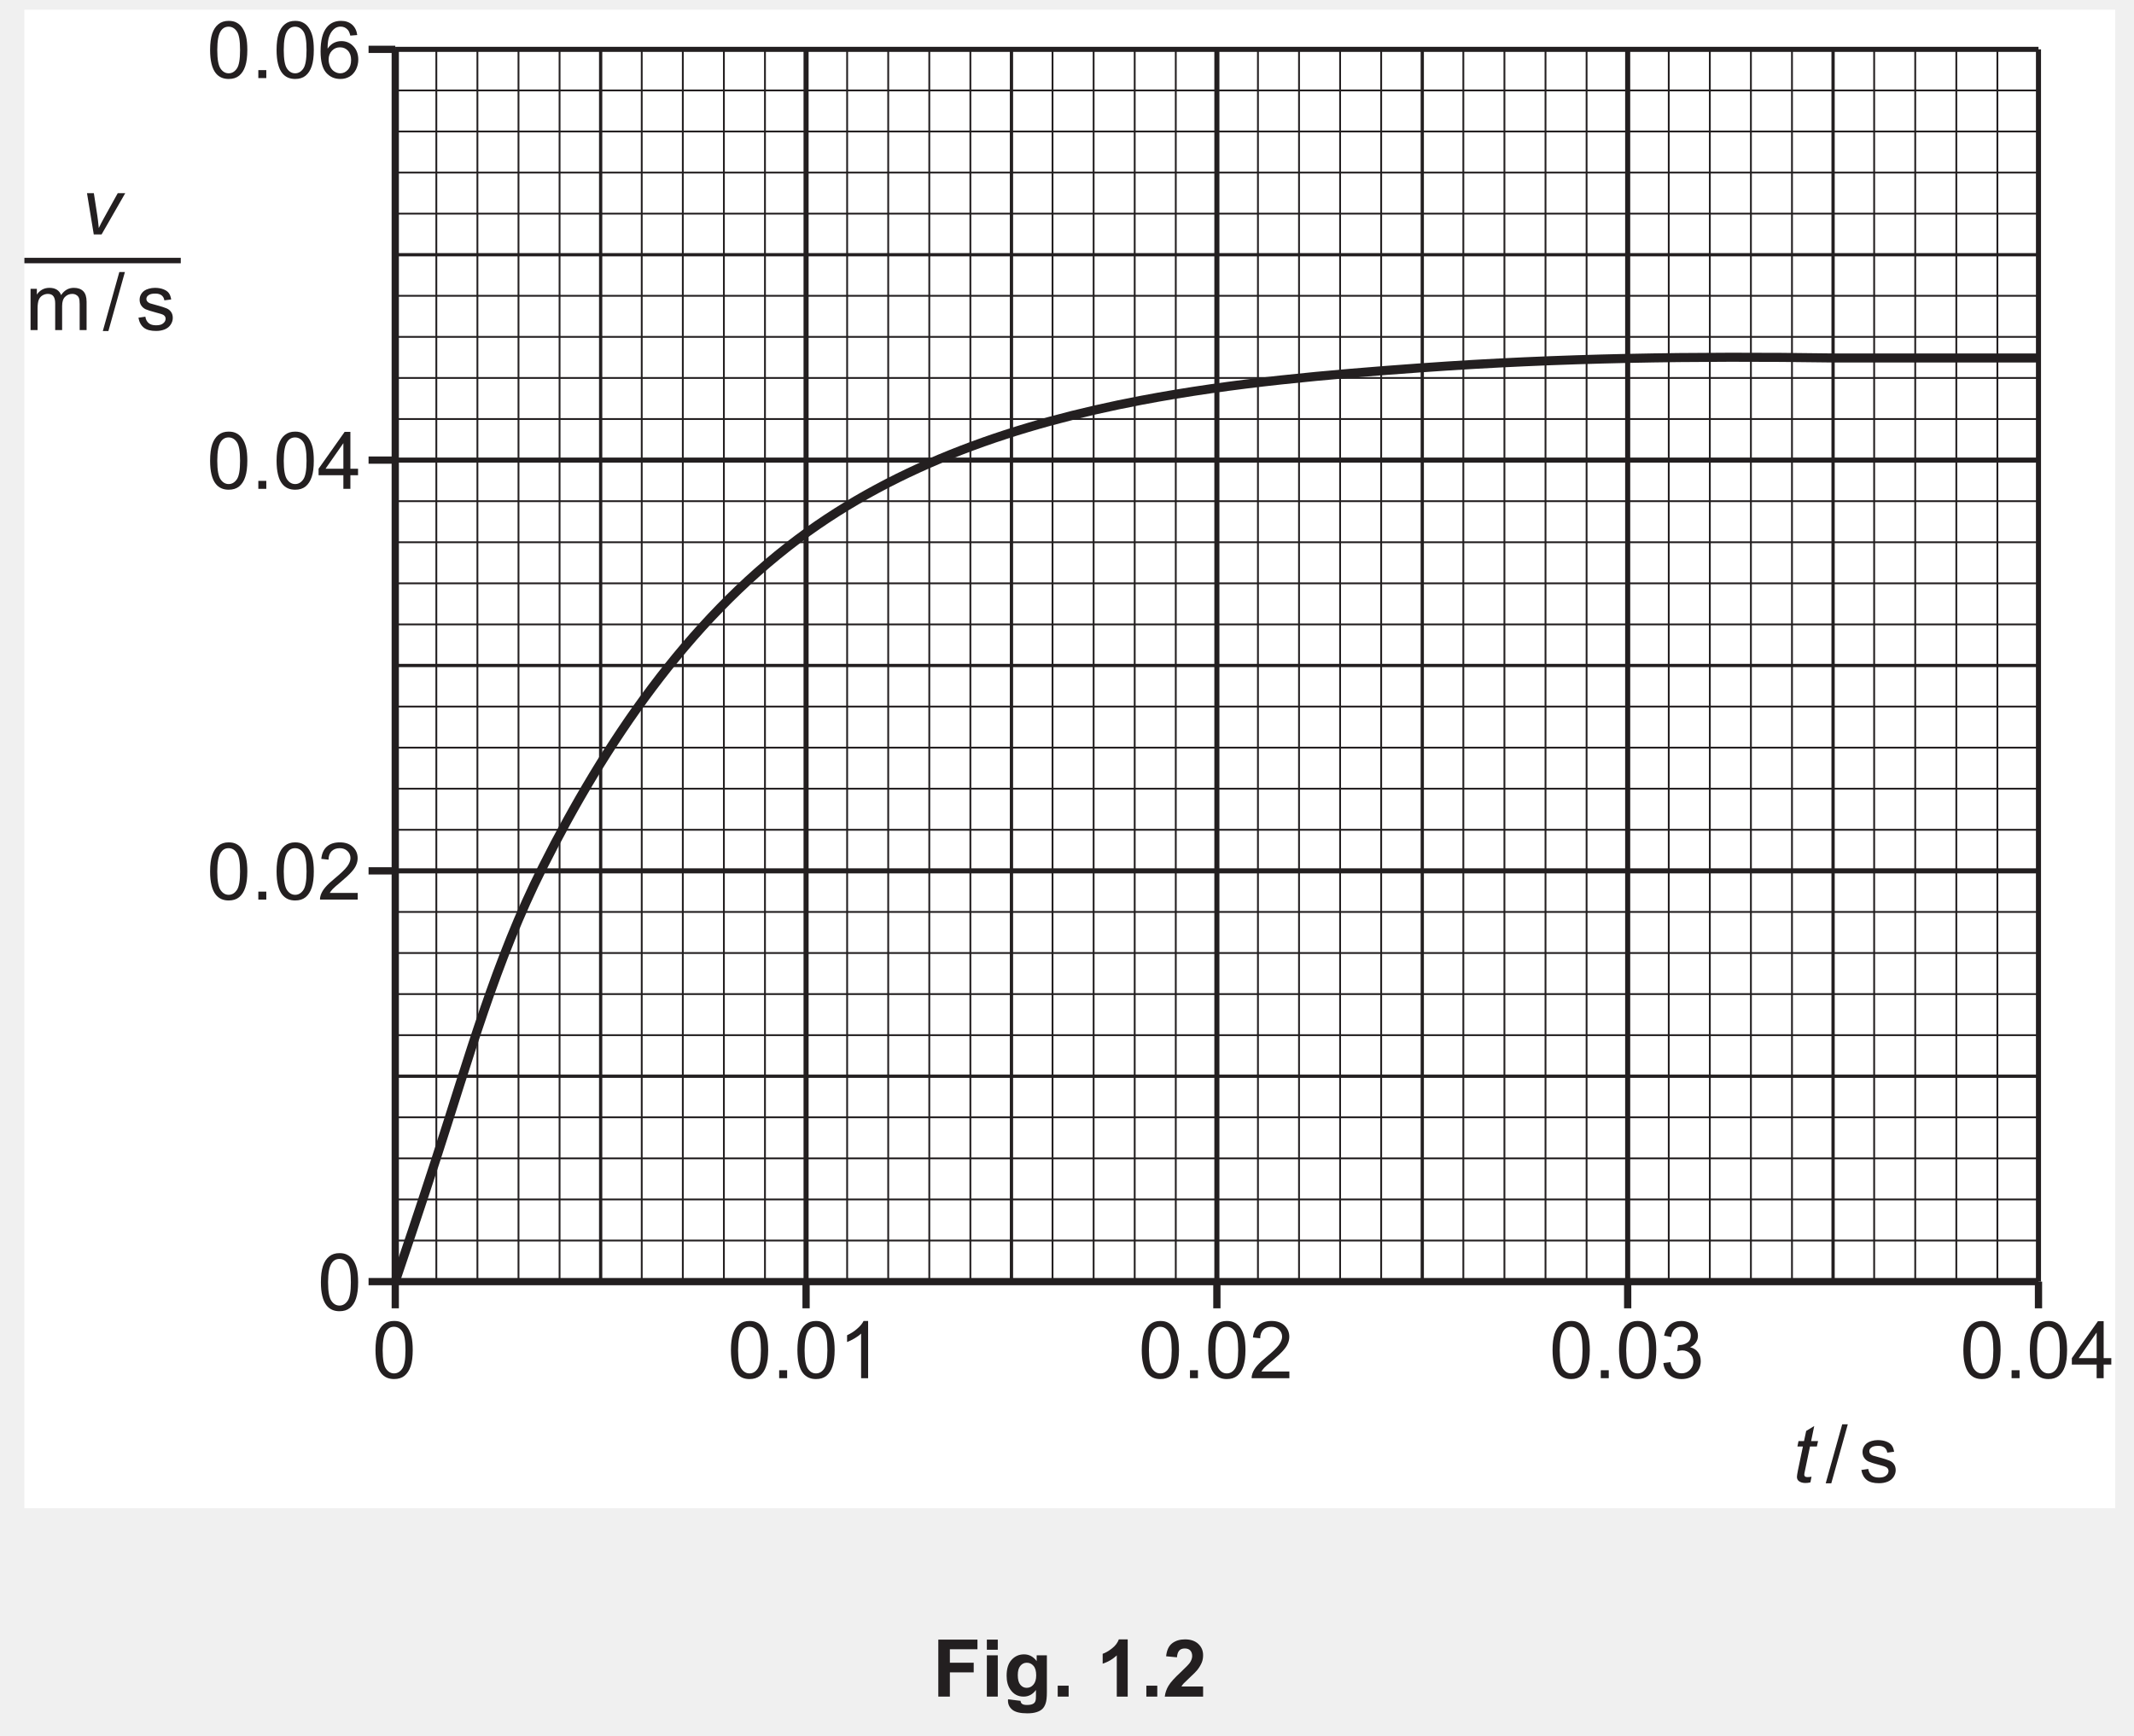
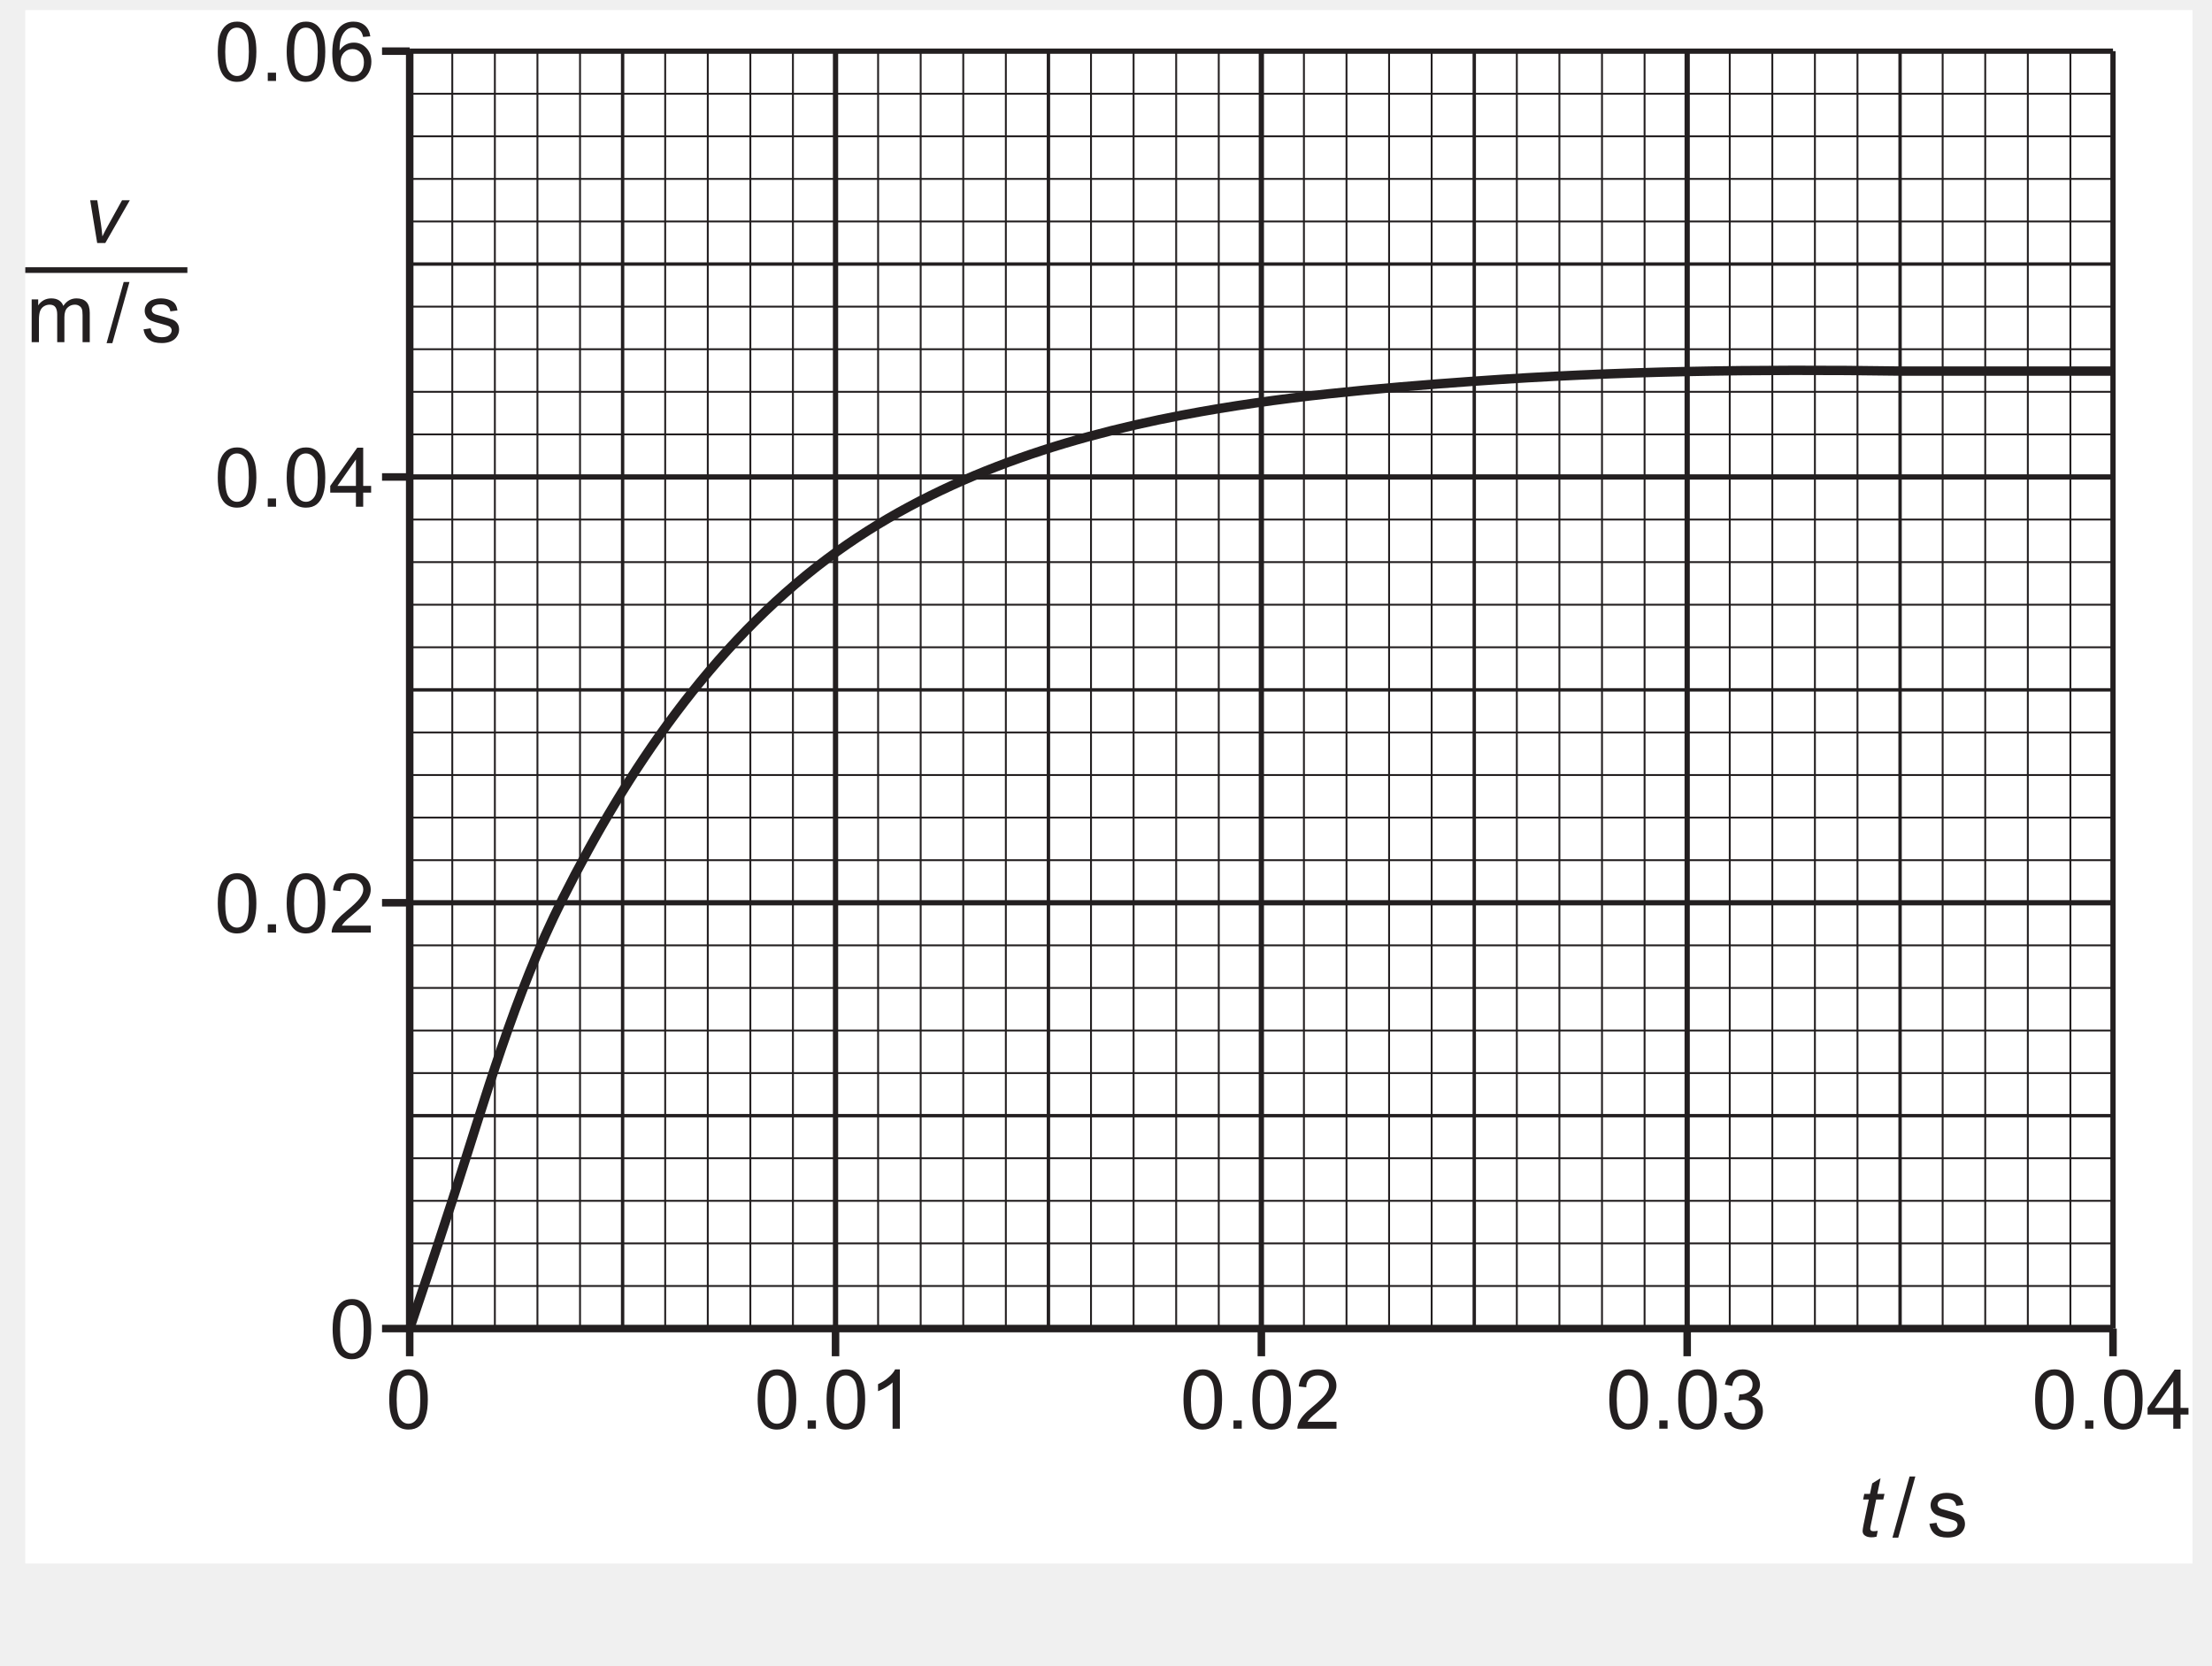
- <svg xmlns="http://www.w3.org/2000/svg" xmlns:xlink="http://www.w3.org/1999/xlink" data-id="0625_2024MJ_41_q01c_fig1-2" data-width-mm="103.89" data-height-mm="84.49" data-measure="false" data-source="0625/41 MJ 2024 p3" version="1.1" width="294.5" height="239.5" viewBox="0 0 294.5 239.5">
+ <svg xmlns="http://www.w3.org/2000/svg" xmlns:xlink="http://www.w3.org/1999/xlink" data-id="0625_2024MJ_41_q01c_fig1-2" data-width-mm="103.89" data-height-mm="78.23" data-measure="false" data-source="0625/41 MJ 2024 p3" version="1.1" width="294.5" height="221.751" viewBox="0 0 294.5 221.751">
  <defs>
    <clipPath id="clip_1">
-       <path transform="matrix(1,0,0,-1,-150,755.39)" d="M150 515.89H444.5V755.39H150Z" />
+       <path transform="matrix(1,0,0,-1,-150,755.39)" d="M150 533.638H444.5V755.39H150Z" />
    </clipPath>
    <clipPath id="clip_2">
      <path transform="matrix(1,0,0,-1,-150,755.39)" d="M0 0H595.276V841.89H0Z" />
    </clipPath>
    <clipPath id="clip_3">
      <path transform="matrix(1,0,0,-1,-150,755.39)" d="M0 0H595.276V841.89H0Z" />
    </clipPath>
    <path id="font_4_19" d="M.041 .353C.041 .437 .050 .505 .067 .557 .085 .609 .110 .648 .145 .676 .179 .704 .222 .718 .274 .718 .313 .718 .347 .711 .375 .695 .404 .680 .428 .657 .447 .628 .466 .599 .481 .564 .492 .522 .502 .480 .508 .424 .508 .353 .508 .269 .499 .201 .482 .150 .465 .098 .439 .058 .405 .030 .370 .002 .327-.011 .274-.011 .205-.011 .151 .013 .112 .062 .065 .121 .041 .218 .041 .353M.131 .353C.131 .235 .145 .157 .173 .118 .200 .079 .234 .060 .274 .060 .315 .060 .349 .080 .376 .119 .404 .158 .417 .236 .417 .353 .417 .470 .404 .548 .376 .587 .349 .626 .314 .645 .273 .645 .233 .645 .201 .628 .177 .594 .146 .550 .131 .470 .131 .353Z" />
    <path id="font_4_17" d="M.090 0V.100H.190V0H.090Z" />
    <path id="font_4_20" d="M.372 0H.284V.560C.263 .539 .235 .519 .201 .499 .167 .479 .136 .464 .108 .454V.539C.158 .562 .201 .590 .237 .623 .274 .655 .300 .687 .315 .718H.372V0Z" />
    <path id="font_4_21" d="M.503 .084V0H.030C.029 .021 .033 .041 .040 .061 .052 .093 .071 .125 .098 .156 .124 .187 .163 .223 .213 .264 .291 .328 .343 .379 .371 .416 .398 .453 .412 .488 .412 .521 .412 .556 .399 .585 .374 .609 .349 .633 .317 .645 .277 .645 .235 .645 .201 .632 .175 .607 .150 .582 .137 .546 .137 .501L.046 .511C.053 .579 .076 .630 .116 .665 .157 .701 .211 .718 .279 .718 .347 .718 .402 .699 .442 .661 .482 .623 .502 .576 .502 .520 .502 .491 .496 .463 .484 .435 .473 .407 .453 .378 .426 .348 .399 .317 .354 .275 .291 .222 .238 .178 .204 .148 .189 .132 .174 .116 .162 .100 .152 .084H.503Z" />
    <path id="font_4_22" d="M.041 .190 .129 .202C.139 .152 .157 .116 .181 .094 .205 .072 .235 .061 .270 .061 .311 .061 .346 .075 .374 .104 .403 .133 .417 .168 .417 .210 .417 .250 .404 .284 .377 .310 .351 .336 .318 .349 .277 .349 .260 .349 .240 .346 .215 .339L.225 .416C.230 .416 .235 .416 .239 .416 .276 .416 .310 .425 .340 .445 .370 .464 .385 .494 .385 .535 .385 .567 .374 .593 .352 .614 .330 .635 .302 .646 .268 .646 .233 .646 .205 .635 .182 .614 .159 .592 .145 .560 .138 .517L.050 .533C.061 .592 .085 .637 .124 .670 .162 .702 .209 .718 .266 .718 .305 .718 .341 .710 .374 .693 .406 .676 .432 .654 .449 .625 .466 .596 .475 .565 .475 .533 .475 .502 .467 .474 .450 .449 .434 .423 .409 .403 .376 .388 .419 .378 .452 .358 .475 .327 .499 .297 .510 .258 .510 .212 .510 .149 .487 .096 .442 .053 .396 .010 .339-.011 .269-.011 .206-.011 .154 .007 .113 .044 .071 .082 .047 .130 .041 .190Z" />
    <clipPath id="clip_5">
      <path transform="matrix(1,0,0,-1,-149.999,755.39)" d="M153.365 547.223H441.909V754.052H153.365Z" />
    </clipPath>
    <path id="font_4_23" d="M.323 0V.171H.012V.252L.339 .715H.411V.252H.507V.171H.411V0H.323M.323 .252V.573L.099 .252H.323Z" />
    <path id="font_6_87" d="M.239 .071 .225-.000C.203-.006 .183-.008 .163-.008 .128-.008 .100-.000 .079 .017 .063 .030 .056 .047 .056 .070 .056 .081 .060 .107 .068 .148L.131 .450H.062L.076 .518H.145L.172 .645 .273 .707 .234 .518H.321L.306 .450H.220L.160 .163C.152 .127 .148 .105 .148 .098 .148 .088 .151 .080 .157 .074 .163 .069 .173 .066 .187 .066 .207 .066 .224 .068 .239 .071Z" />
    <path id="font_4_3" d="" />
    <path id="font_4_18" d="M0-.012 .207 .728H.277L.070-.012H0Z" />
    <path id="font_4_86" d="M.030 .155 .117 .168C.122 .133 .136 .107 .158 .088 .180 .069 .211 .060 .251 .060 .292 .060 .322 .068 .341 .085 .361 .101 .371 .120 .371 .143 .371 .162 .362 .178 .345 .189 .333 .197 .303 .207 .255 .219 .190 .236 .146 .250 .121 .261 .096 .273 .077 .290 .064 .311 .051 .332 .045 .355 .045 .380 .045 .403 .050 .425 .061 .445 .071 .464 .086 .481 .104 .494 .118 .504 .136 .512 .160 .519 .184 .526 .209 .530 .236 .530 .277 .530 .312 .524 .343 .512 .374 .500 .396 .485 .411 .465 .426 .445 .436 .418 .441 .384L.355 .373C.352 .399 .340 .420 .322 .435 .303 .450 .276 .458 .242 .458 .202 .458 .173 .451 .156 .437 .138 .424 .130 .409 .130 .391 .130 .379 .133 .369 .141 .360 .148 .350 .159 .343 .174 .336 .183 .333 .209 .326 .252 .314 .314 .297 .357 .284 .382 .273 .407 .263 .426 .247 .440 .227 .454 .207 .461 .182 .461 .152 .461 .123 .452 .095 .435 .069 .418 .043 .394 .023 .361 .009 .329-.004 .293-.011 .252-.011 .185-.011 .133 .002 .098 .030 .063 .058 .040 .100 .030 .155Z" />
    <clipPath id="clip_7">
      <path transform="matrix(1,0,0,-1,-149.999,755.39)" d="M153.365 547.223H441.909V754.052H153.365Z" />
    </clipPath>
    <path id="font_6_89" d="M.164 0 .079 .518H.165L.209 .233C.214 .202 .220 .151 .227 .080 .244 .117 .266 .159 .292 .206L.465 .518H.559L.262 0H.164Z" />
    <clipPath id="clip_8">
      <path transform="matrix(1,0,0,-1,-149.999,755.39)" d="M153.365 547.223H441.909V754.052H153.365Z" />
    </clipPath>
    <path id="font_4_80" d="M.065 0V.518H.144V.445C.160 .471 .182 .491 .209 .507 .236 .522 .267 .530 .301 .530 .340 .530 .371 .522 .396 .506 .420 .490 .438 .468 .448 .439 .489 .5 .542 .530 .608 .530 .659 .530 .699 .516 .727 .487 .754 .459 .768 .415 .768 .355V0H.681V.326C.681 .361 .678 .387 .672 .402 .666 .418 .656 .430 .641 .439 .626 .449 .609 .454 .588 .454 .552 .454 .522 .441 .498 .417 .473 .393 .461 .354 .461 .301V0H.374V.336C.374 .375 .366 .405 .352 .424 .338 .444 .314 .454 .282 .454 .257 .454 .234 .447 .213 .434 .192 .421 .177 .402 .167 .377 .158 .352 .153 .316 .153 .269V0H.065Z" />
    <clipPath id="clip_9">
      <path transform="matrix(1,0,0,-1,-149.999,755.39)" d="M153.365 547.223H441.909V754.052H153.365Z" />
    </clipPath>
    <path id="font_4_25" d="M.497 .540 .410 .533C.402 .567 .391 .593 .376 .608 .353 .633 .323 .646 .289 .646 .261 .646 .236 .638 .215 .623 .187 .602 .165 .573 .149 .534 .133 .496 .125 .441 .125 .369 .146 .401 .172 .425 .202 .441 .233 .457 .265 .464 .298 .464 .357 .464 .407 .443 .448 .400 .489 .357 .510 .301 .510 .232 .510 .187 .500 .146 .481 .107 .461 .069 .435 .039 .401 .019 .367-.001 .329-.011 .286-.011 .212-.011 .153 .015 .106 .069 .060 .122 .037 .211 .037 .335 .037 .473 .063 .573 .114 .636 .158 .691 .218 .718 .294 .718 .350 .718 .396 .702 .432 .671 .468 .639 .490 .595 .497 .540M.138 .232C.138 .201 .145 .173 .157 .145 .170 .117 .188 .096 .211 .082 .235 .067 .259 .060 .284 .060 .321 .060 .353 .075 .380 .105 .407 .135 .420 .175 .420 .227 .420 .276 .407 .315 .380 .344 .354 .372 .321 .386 .281 .386 .241 .386 .207 .372 .180 .344 .152 .315 .138 .278 .138 .232Z" />
-     <path id="font_10_41" d="M.073 0V.715H.564V.594H.218V.425H.517V.304H.218V0H.073Z" />
-     <path id="font_10_76" d="M.071 .588V.715H.208V.588H.071M.071 0V.518H.208V0H.071Z" />
-     <path id="font_10_74" d="M.059-.034 .215-.053C.218-.071 .224-.083 .233-.090 .246-.100 .267-.105 .295-.105 .331-.105 .358-.100 .375-.089 .388-.082 .397-.070 .403-.054 .407-.043 .409-.022 .409 .008V.083C.368 .027 .316 0 .254 0 .184 0 .129 .029 .088 .088 .056 .134 .041 .192 .041 .262 .041 .349 .061 .415 .103 .461 .145 .507 .197 .530 .259 .530 .323 .530 .376 .502 .418 .445V.518H.546V.053C.546-.007 .541-.053 .531-.083 .521-.114 .507-.138 .489-.155 .471-.172 .446-.186 .416-.195 .385-.205 .347-.210 .300-.210 .212-.210 .150-.195 .113-.165 .076-.135 .058-.097 .058-.050 .058-.046 .058-.040 .059-.034M.181 .270C.181 .215 .192 .174 .213 .149 .234 .123 .261 .110 .292 .110 .326 .110 .354 .123 .377 .150 .400 .176 .412 .215 .412 .266 .412 .320 .401 .360 .378 .386 .356 .412 .328 .425 .294 .425 .262 .425 .234 .412 .213 .386 .192 .361 .181 .322 .181 .270Z" />
-     <path id="font_10_17" d="M.071 0V.137H.208V0H.071Z" />
-     <path id="font_10_3" d="" />
-     <path id="font_10_20" d="M.393 0H.256V.517C.206 .470 .147 .435 .079 .413V.537C.114 .549 .153 .571 .195 .604 .237 .636 .266 .675 .282 .718H.393V0Z" />
-     <path id="font_10_21" d="M.505 .127V0H.024C.030 .048 .045 .093 .071 .136 .097 .180 .149 .237 .226 .308 .287 .366 .325 .405 .339 .425 .358 .454 .368 .482 .368 .509 .368 .540 .359 .563 .343 .580 .327 .596 .304 .604 .275 .604 .246 .604 .223 .596 .207 .579 .190 .561 .180 .533 .177 .493L.041 .506C.049 .582 .074 .636 .117 .669 .160 .702 .214 .718 .278 .718 .349 .718 .404 .699 .445 .661 .485 .623 .505 .576 .505 .519 .505 .487 .500 .456 .488 .427 .476 .398 .458 .367 .433 .335 .416 .314 .387 .284 .343 .244 .300 .204 .273 .178 .261 .165 .249 .152 .240 .139 .233 .127H.505Z" />
  </defs>
  <g clip-path="url(#clip_1)">
    <g clip-path="url(#clip_2)">
      <g clip-path="url(#clip_3)" />
      <path transform="matrix(1,0,0,-1,-150,755.39)" d="M153.365 547.223H441.909V754.052H153.365Z" fill="#ffffff" />
      <path transform="matrix(1,0,0,-1,111.241,6.811)" stroke-width=".7" stroke-linecap="butt" stroke-miterlimit="4" stroke-linejoin="miter" fill="none" stroke="#231f20" d="M0 0V-170.079" />
      <path transform="matrix(1,0,0,-1,167.933,6.811)" stroke-width=".7" stroke-linecap="butt" stroke-miterlimit="4" stroke-linejoin="miter" fill="none" stroke="#231f20" d="M0 0V-170.079" />
      <path transform="matrix(1,0,0,-1,224.626,6.811)" stroke-width=".7" stroke-linecap="butt" stroke-miterlimit="4" stroke-linejoin="miter" fill="none" stroke="#231f20" d="M0 0V-170.079" />
      <path transform="matrix(1,0,0,-1,281.318,6.811)" stroke-width=".7" stroke-linecap="butt" stroke-miterlimit="4" stroke-linejoin="miter" fill="none" stroke="#231f20" d="M0 0V-170.079" />
      <path transform="matrix(1,0,0,-1,54.547,63.504)" stroke-width=".7" stroke-linecap="butt" stroke-miterlimit="4" stroke-linejoin="miter" fill="none" stroke="#231f20" d="M0 0H226.772" />
      <path transform="matrix(1,0,0,-1,54.547,6.811)" stroke-width=".7" stroke-linecap="butt" stroke-miterlimit="4" stroke-linejoin="miter" fill="none" stroke="#231f20" d="M0 0H226.772" />
      <path transform="matrix(1,0,0,-1,139.586,6.811)" stroke-width=".45" stroke-linecap="butt" stroke-miterlimit="4" stroke-linejoin="miter" fill="none" stroke="#231f20" d="M0 0V-170.079" />
      <path transform="matrix(1,0,0,-1,196.279,6.811)" stroke-width=".45" stroke-linecap="butt" stroke-miterlimit="4" stroke-linejoin="miter" fill="none" stroke="#231f20" d="M0 0V-170.079" />
      <path transform="matrix(1,0,0,-1,252.972,6.811)" stroke-width=".45" stroke-linecap="butt" stroke-miterlimit="4" stroke-linejoin="miter" fill="none" stroke="#231f20" d="M0 0V-170.079" />
      <path transform="matrix(1,0,0,-1,82.893,6.811)" stroke-width=".45" stroke-linecap="butt" stroke-miterlimit="4" stroke-linejoin="miter" fill="none" stroke="#231f20" d="M0 0V-170.079" />
      <path transform="matrix(1,0,0,-1,54.547,91.851)" stroke-width=".45" stroke-linecap="butt" stroke-miterlimit="4" stroke-linejoin="miter" fill="none" stroke="#231f20" d="M0 0H226.772" />
      <path transform="matrix(1,0,0,-1,54.547,35.158)" stroke-width=".45" stroke-linecap="butt" stroke-miterlimit="4" stroke-linejoin="miter" fill="none" stroke="#231f20" d="M0 0H226.772" />
      <path transform="matrix(1,0,0,-1,60.216,6.811)" stroke-width=".25" stroke-linecap="butt" stroke-miterlimit="4" stroke-linejoin="miter" fill="none" stroke="#231f20" d="M0 0V-170.079" />
      <path transform="matrix(1,0,0,-1,65.885,6.811)" stroke-width=".25" stroke-linecap="butt" stroke-miterlimit="4" stroke-linejoin="miter" fill="none" stroke="#231f20" d="M0 0V-170.079" />
      <path transform="matrix(1,0,0,-1,71.554,6.811)" stroke-width=".25" stroke-linecap="butt" stroke-miterlimit="4" stroke-linejoin="miter" fill="none" stroke="#231f20" d="M0 0V-170.079" />
      <path transform="matrix(1,0,0,-1,77.223,6.811)" stroke-width=".25" stroke-linecap="butt" stroke-miterlimit="4" stroke-linejoin="miter" fill="none" stroke="#231f20" d="M0 0V-170.079" />
      <path transform="matrix(1,0,0,-1,88.562,6.811)" stroke-width=".25" stroke-linecap="butt" stroke-miterlimit="4" stroke-linejoin="miter" fill="none" stroke="#231f20" d="M0 0V-170.079" />
      <path transform="matrix(1,0,0,-1,94.231,6.811)" stroke-width=".25" stroke-linecap="butt" stroke-miterlimit="4" stroke-linejoin="miter" fill="none" stroke="#231f20" d="M0 0V-170.079" />
      <path transform="matrix(1,0,0,-1,99.900,6.811)" stroke-width=".25" stroke-linecap="butt" stroke-miterlimit="4" stroke-linejoin="miter" fill="none" stroke="#231f20" d="M0 0V-170.079" />
      <path transform="matrix(1,0,0,-1,105.569,6.811)" stroke-width=".25" stroke-linecap="butt" stroke-miterlimit="4" stroke-linejoin="miter" fill="none" stroke="#231f20" d="M0 0V-170.079" />
      <path transform="matrix(1,0,0,-1,116.908,6.811)" stroke-width=".25" stroke-linecap="butt" stroke-miterlimit="4" stroke-linejoin="miter" fill="none" stroke="#231f20" d="M0 0V-170.079" />
      <path transform="matrix(1,0,0,-1,122.577,6.811)" stroke-width=".25" stroke-linecap="butt" stroke-miterlimit="4" stroke-linejoin="miter" fill="none" stroke="#231f20" d="M0 0V-170.079" />
      <path transform="matrix(1,0,0,-1,128.246,6.811)" stroke-width=".25" stroke-linecap="butt" stroke-miterlimit="4" stroke-linejoin="miter" fill="none" stroke="#231f20" d="M0 0V-170.079" />
      <path transform="matrix(1,0,0,-1,133.916,6.811)" stroke-width=".25" stroke-linecap="butt" stroke-miterlimit="4" stroke-linejoin="miter" fill="none" stroke="#231f20" d="M0 0V-170.079" />
      <path transform="matrix(1,0,0,-1,145.254,6.811)" stroke-width=".25" stroke-linecap="butt" stroke-miterlimit="4" stroke-linejoin="miter" fill="none" stroke="#231f20" d="M0 0V-170.079" />
      <path transform="matrix(1,0,0,-1,150.924,6.811)" stroke-width=".25" stroke-linecap="butt" stroke-miterlimit="4" stroke-linejoin="miter" fill="none" stroke="#231f20" d="M0 0V-170.079" />
      <path transform="matrix(1,0,0,-1,156.593,6.811)" stroke-width=".25" stroke-linecap="butt" stroke-miterlimit="4" stroke-linejoin="miter" fill="none" stroke="#231f20" d="M0 0V-170.079" />
      <path transform="matrix(1,0,0,-1,162.262,6.811)" stroke-width=".25" stroke-linecap="butt" stroke-miterlimit="4" stroke-linejoin="miter" fill="none" stroke="#231f20" d="M0 0V-170.079" />
      <path transform="matrix(1,0,0,-1,173.601,6.811)" stroke-width=".25" stroke-linecap="butt" stroke-miterlimit="4" stroke-linejoin="miter" fill="none" stroke="#231f20" d="M0 0V-170.079" />
      <path transform="matrix(1,0,0,-1,179.270,6.811)" stroke-width=".25" stroke-linecap="butt" stroke-miterlimit="4" stroke-linejoin="miter" fill="none" stroke="#231f20" d="M0 0V-170.079" />
      <path transform="matrix(1,0,0,-1,184.939,6.811)" stroke-width=".25" stroke-linecap="butt" stroke-miterlimit="4" stroke-linejoin="miter" fill="none" stroke="#231f20" d="M0 0V-170.079" />
      <path transform="matrix(1,0,0,-1,190.608,6.811)" stroke-width=".25" stroke-linecap="butt" stroke-miterlimit="4" stroke-linejoin="miter" fill="none" stroke="#231f20" d="M0 0V-170.079" />
      <path transform="matrix(1,0,0,-1,201.947,6.811)" stroke-width=".25" stroke-linecap="butt" stroke-miterlimit="4" stroke-linejoin="miter" fill="none" stroke="#231f20" d="M0 0V-170.079" />
      <path transform="matrix(1,0,0,-1,207.616,6.811)" stroke-width=".25" stroke-linecap="butt" stroke-miterlimit="4" stroke-linejoin="miter" fill="none" stroke="#231f20" d="M0 0V-170.079" />
      <path transform="matrix(1,0,0,-1,213.286,6.811)" stroke-width=".25" stroke-linecap="butt" stroke-miterlimit="4" stroke-linejoin="miter" fill="none" stroke="#231f20" d="M0 0V-170.079" />
      <path transform="matrix(1,0,0,-1,218.955,6.811)" stroke-width=".25" stroke-linecap="butt" stroke-miterlimit="4" stroke-linejoin="miter" fill="none" stroke="#231f20" d="M0 0V-170.079" />
      <path transform="matrix(1,0,0,-1,230.294,6.811)" stroke-width=".25" stroke-linecap="butt" stroke-miterlimit="4" stroke-linejoin="miter" fill="none" stroke="#231f20" d="M0 0V-170.079" />
      <path transform="matrix(1,0,0,-1,235.963,6.811)" stroke-width=".25" stroke-linecap="butt" stroke-miterlimit="4" stroke-linejoin="miter" fill="none" stroke="#231f20" d="M0 0V-170.079" />
      <path transform="matrix(1,0,0,-1,241.632,6.811)" stroke-width=".25" stroke-linecap="butt" stroke-miterlimit="4" stroke-linejoin="miter" fill="none" stroke="#231f20" d="M0 0V-170.079" />
      <path transform="matrix(1,0,0,-1,247.301,6.811)" stroke-width=".25" stroke-linecap="butt" stroke-miterlimit="4" stroke-linejoin="miter" fill="none" stroke="#231f20" d="M0 0V-170.079" />
      <path transform="matrix(1,0,0,-1,258.640,6.811)" stroke-width=".25" stroke-linecap="butt" stroke-miterlimit="4" stroke-linejoin="miter" fill="none" stroke="#231f20" d="M0 0V-170.079" />
      <path transform="matrix(1,0,0,-1,264.309,6.811)" stroke-width=".25" stroke-linecap="butt" stroke-miterlimit="4" stroke-linejoin="miter" fill="none" stroke="#231f20" d="M0 0V-170.079" />
      <path transform="matrix(1,0,0,-1,269.979,6.811)" stroke-width=".25" stroke-linecap="butt" stroke-miterlimit="4" stroke-linejoin="miter" fill="none" stroke="#231f20" d="M0 0V-170.079" />
      <path transform="matrix(1,0,0,-1,275.648,6.811)" stroke-width=".25" stroke-linecap="butt" stroke-miterlimit="4" stroke-linejoin="miter" fill="none" stroke="#231f20" d="M0 0V-170.079" />
      <path transform="matrix(1,0,0,-1,54.547,114.528)" stroke-width=".25" stroke-linecap="butt" stroke-miterlimit="4" stroke-linejoin="miter" fill="none" stroke="#231f20" d="M0 0H226.772" />
      <path transform="matrix(1,0,0,-1,54.547,108.859)" stroke-width=".25" stroke-linecap="butt" stroke-miterlimit="4" stroke-linejoin="miter" fill="none" stroke="#231f20" d="M0 0H226.772" />
      <path transform="matrix(1,0,0,-1,54.547,103.190)" stroke-width=".25" stroke-linecap="butt" stroke-miterlimit="4" stroke-linejoin="miter" fill="none" stroke="#231f20" d="M0 0H226.772" />
      <path transform="matrix(1,0,0,-1,54.547,97.520)" stroke-width=".25" stroke-linecap="butt" stroke-miterlimit="4" stroke-linejoin="miter" fill="none" stroke="#231f20" d="M0 0H226.772" />
      <path transform="matrix(1,0,0,-1,54.547,86.181)" stroke-width=".25" stroke-linecap="butt" stroke-miterlimit="4" stroke-linejoin="miter" fill="none" stroke="#231f20" d="M0 0H226.772" />
      <path transform="matrix(1,0,0,-1,54.547,80.513)" stroke-width=".25" stroke-linecap="butt" stroke-miterlimit="4" stroke-linejoin="miter" fill="none" stroke="#231f20" d="M0 0H226.772" />
      <path transform="matrix(1,0,0,-1,54.547,74.843)" stroke-width=".25" stroke-linecap="butt" stroke-miterlimit="4" stroke-linejoin="miter" fill="none" stroke="#231f20" d="M0 0H226.772" />
      <path transform="matrix(1,0,0,-1,54.547,69.174)" stroke-width=".25" stroke-linecap="butt" stroke-miterlimit="4" stroke-linejoin="miter" fill="none" stroke="#231f20" d="M0 0H226.772" />
      <path transform="matrix(1,0,0,-1,54.547,120.197)" stroke-width=".7" stroke-linecap="butt" stroke-miterlimit="4" stroke-linejoin="miter" fill="none" stroke="#231f20" d="M0 0H226.772" />
      <path transform="matrix(1,0,0,-1,54.547,148.544)" stroke-width=".45" stroke-linecap="butt" stroke-miterlimit="4" stroke-linejoin="miter" fill="none" stroke="#231f20" d="M0 0H226.772" />
      <path transform="matrix(1,0,0,-1,54.547,159.883)" stroke-width=".25" stroke-linecap="butt" stroke-miterlimit="4" stroke-linejoin="miter" fill="none" stroke="#231f20" d="M0 0H226.772" />
      <path transform="matrix(1,0,0,-1,54.547,165.552)" stroke-width=".25" stroke-linecap="butt" stroke-miterlimit="4" stroke-linejoin="miter" fill="none" stroke="#231f20" d="M0 0H226.772" />
      <path transform="matrix(1,0,0,-1,54.547,171.221)" stroke-width=".25" stroke-linecap="butt" stroke-miterlimit="4" stroke-linejoin="miter" fill="none" stroke="#231f20" d="M0 0H226.772" />
      <path transform="matrix(1,0,0,-1,54.547,154.213)" stroke-width=".25" stroke-linecap="butt" stroke-miterlimit="4" stroke-linejoin="miter" fill="none" stroke="#231f20" d="M0 0H226.772" />
      <path transform="matrix(1,0,0,-1,54.547,142.875)" stroke-width=".25" stroke-linecap="butt" stroke-miterlimit="4" stroke-linejoin="miter" fill="none" stroke="#231f20" d="M0 0H226.772" />
      <path transform="matrix(1,0,0,-1,54.547,137.205)" stroke-width=".25" stroke-linecap="butt" stroke-miterlimit="4" stroke-linejoin="miter" fill="none" stroke="#231f20" d="M0 0H226.772" />
      <path transform="matrix(1,0,0,-1,54.547,131.536)" stroke-width=".25" stroke-linecap="butt" stroke-miterlimit="4" stroke-linejoin="miter" fill="none" stroke="#231f20" d="M0 0H226.772" />
      <path transform="matrix(1,0,0,-1,54.547,125.867)" stroke-width=".25" stroke-linecap="butt" stroke-miterlimit="4" stroke-linejoin="miter" fill="none" stroke="#231f20" d="M0 0H226.772" />
      <path transform="matrix(1,0,0,-1,54.547,57.835)" stroke-width=".25" stroke-linecap="butt" stroke-miterlimit="4" stroke-linejoin="miter" fill="none" stroke="#231f20" d="M0 0H226.772" />
      <path transform="matrix(1,0,0,-1,54.547,52.166)" stroke-width=".25" stroke-linecap="butt" stroke-miterlimit="4" stroke-linejoin="miter" fill="none" stroke="#231f20" d="M0 0H226.772" />
      <path transform="matrix(1,0,0,-1,54.547,46.497)" stroke-width=".25" stroke-linecap="butt" stroke-miterlimit="4" stroke-linejoin="miter" fill="none" stroke="#231f20" d="M0 0H226.772" />
      <path transform="matrix(1,0,0,-1,54.547,40.827)" stroke-width=".25" stroke-linecap="butt" stroke-miterlimit="4" stroke-linejoin="miter" fill="none" stroke="#231f20" d="M0 0H226.772" />
      <path transform="matrix(1,0,0,-1,54.547,29.489)" stroke-width=".25" stroke-linecap="butt" stroke-miterlimit="4" stroke-linejoin="miter" fill="none" stroke="#231f20" d="M0 0H226.772" />
      <path transform="matrix(1,0,0,-1,54.547,23.820)" stroke-width=".25" stroke-linecap="butt" stroke-miterlimit="4" stroke-linejoin="miter" fill="none" stroke="#231f20" d="M0 0H226.772" />
      <path transform="matrix(1,0,0,-1,54.547,18.150)" stroke-width=".25" stroke-linecap="butt" stroke-miterlimit="4" stroke-linejoin="miter" fill="none" stroke="#231f20" d="M0 0H226.772" />
      <path transform="matrix(1,0,0,-1,54.547,12.481)" stroke-width=".25" stroke-linecap="butt" stroke-miterlimit="4" stroke-linejoin="miter" fill="none" stroke="#231f20" d="M0 0H226.772" />
      <path transform="matrix(1,0,0,-1,54.547,6.811)" stroke-width="1" stroke-linecap="butt" stroke-miterlimit="10" stroke-linejoin="miter" fill="none" stroke="#231f20" d="M0 0V-170.079H226.772" />
      <path transform="matrix(1,0,0,-1,54.548,176.890)" stroke-width="1" stroke-linecap="butt" stroke-miterlimit="4" stroke-linejoin="miter" fill="none" stroke="#231f20" d="M0 0H-3.685" />
      <path transform="matrix(1,0,0,-1,54.548,180.575)" stroke-width="1" stroke-linecap="butt" stroke-miterlimit="4" stroke-linejoin="miter" fill="none" stroke="#231f20" d="M0 0V3.685" />
      <use data-text="0" xlink:href="#font_4_19" transform="matrix(11,0,0,-11,43.835,180.856)" fill="#231f20" />
      <use data-text="0" xlink:href="#font_4_19" transform="matrix(11,0,0,-11,51.370,190.217)" fill="#231f20" />
      <path transform="matrix(1,0,0,-1,111.241,180.575)" stroke-width="1" stroke-linecap="butt" stroke-miterlimit="4" stroke-linejoin="miter" fill="none" stroke="#231f20" d="M0 0V3.685" />
      <use data-text="0" xlink:href="#font_4_19" transform="matrix(11,0,0,-11,100.422,190.220)" fill="#231f20" />
      <use data-text="." xlink:href="#font_4_17" transform="matrix(11,0,0,-11,106.538,190.220)" fill="#231f20" />
      <use data-text="0" xlink:href="#font_4_19" transform="matrix(11,0,0,-11,109.596,190.220)" fill="#231f20" />
      <use data-text="1" xlink:href="#font_4_20" transform="matrix(11,0,0,-11,115.712,190.220)" fill="#231f20" />
      <path transform="matrix(1,0,0,-1,167.934,180.575)" stroke-width="1" stroke-linecap="butt" stroke-miterlimit="4" stroke-linejoin="miter" fill="none" stroke="#231f20" d="M0 0V3.685" />
      <use data-text="0" xlink:href="#font_4_19" transform="matrix(11,0,0,-11,157.115,190.220)" fill="#231f20" />
      <use data-text="." xlink:href="#font_4_17" transform="matrix(11,0,0,-11,163.231,190.220)" fill="#231f20" />
      <use data-text="0" xlink:href="#font_4_19" transform="matrix(11,0,0,-11,166.289,190.220)" fill="#231f20" />
      <use data-text="2" xlink:href="#font_4_21" transform="matrix(11,0,0,-11,172.405,190.220)" fill="#231f20" />
      <path transform="matrix(1,0,0,-1,224.626,180.575)" stroke-width="1" stroke-linecap="butt" stroke-miterlimit="4" stroke-linejoin="miter" fill="none" stroke="#231f20" d="M0 0V3.685" />
      <use data-text="0" xlink:href="#font_4_19" transform="matrix(11,0,0,-11,213.808,190.220)" fill="#231f20" />
      <use data-text="." xlink:href="#font_4_17" transform="matrix(11,0,0,-11,219.924,190.220)" fill="#231f20" />
      <use data-text="0" xlink:href="#font_4_19" transform="matrix(11,0,0,-11,222.982,190.220)" fill="#231f20" />
      <use data-text="3" xlink:href="#font_4_22" transform="matrix(11,0,0,-11,229.098,190.220)" fill="#231f20" />
      <path transform="matrix(1,0,0,-1,281.319,180.575)" stroke-width="1" stroke-linecap="butt" stroke-miterlimit="4" stroke-linejoin="miter" fill="none" stroke="#231f20" d="M0 0V3.685" />
      <g clip-path="url(#clip_5)">
        <use data-text="0" xlink:href="#font_4_19" transform="matrix(11,0,0,-11,270.501,190.220)" fill="#231f20" />
        <use data-text="." xlink:href="#font_4_17" transform="matrix(11,0,0,-11,276.617,190.220)" fill="#231f20" />
        <use data-text="0" xlink:href="#font_4_19" transform="matrix(11,0,0,-11,279.675,190.220)" fill="#231f20" />
        <use data-text="4" xlink:href="#font_4_23" transform="matrix(11,0,0,-11,285.791,190.220)" fill="#231f20" />
        <use data-text="t" xlink:href="#font_6_87" transform="matrix(11,0,0,-11,247.368,204.597)" fill="#231f20" />
        <use data-text="/" xlink:href="#font_4_18" transform="matrix(11,0,0,-11,251.956,204.595)" fill="#231f20" />
        <use data-text="s" xlink:href="#font_4_86" transform="matrix(11,0,0,-11,256.541,204.595)" fill="#231f20" />
      </g>
      <use data-text="0" xlink:href="#font_4_19" transform="matrix(11,0,0,-11,28.544,124.163)" fill="#231f20" />
      <use data-text="." xlink:href="#font_4_17" transform="matrix(11,0,0,-11,34.660,124.163)" fill="#231f20" />
      <use data-text="0" xlink:href="#font_4_19" transform="matrix(11,0,0,-11,37.718,124.163)" fill="#231f20" />
      <use data-text="2" xlink:href="#font_4_21" transform="matrix(11,0,0,-11,43.834,124.163)" fill="#231f20" />
      <path transform="matrix(1,0,0,-1,54.548,120.197)" stroke-width="1" stroke-linecap="butt" stroke-miterlimit="4" stroke-linejoin="miter" fill="none" stroke="#231f20" d="M0 0H-3.685" />
      <use data-text="0" xlink:href="#font_4_19" transform="matrix(11,0,0,-11,28.544,67.470)" fill="#231f20" />
      <use data-text="." xlink:href="#font_4_17" transform="matrix(11,0,0,-11,34.660,67.470)" fill="#231f20" />
      <use data-text="0" xlink:href="#font_4_19" transform="matrix(11,0,0,-11,37.718,67.470)" fill="#231f20" />
      <use data-text="4" xlink:href="#font_4_23" transform="matrix(11,0,0,-11,43.834,67.470)" fill="#231f20" />
      <path transform="matrix(1,0,0,-1,54.548,63.504)" stroke-width="1" stroke-linecap="butt" stroke-miterlimit="4" stroke-linejoin="miter" fill="none" stroke="#231f20" d="M0 0H-3.685" />
      <g clip-path="url(#clip_7)">
        <path transform="matrix(1,0,0,-1,24.948,35.959)" stroke-width=".75" stroke-linecap="butt" stroke-miterlimit="4" stroke-linejoin="miter" fill="none" stroke="#231f20" d="M0 0H-21.583" />
      </g>
      <use data-text="v" xlink:href="#font_6_89" transform="matrix(11,0,0,-11,11.136,32.358)" fill="#231f20" />
      <g clip-path="url(#clip_8)">
        <use data-text="m" xlink:href="#font_4_80" transform="matrix(11,0,0,-11,3.502,45.558)" fill="#231f20" />
      </g>
      <use data-text="/" xlink:href="#font_4_18" transform="matrix(11,0,0,-11,14.189,45.558)" fill="#231f20" />
      <use data-text="s" xlink:href="#font_4_86" transform="matrix(11,0,0,-11,18.773,45.558)" fill="#231f20" />
      <path transform="matrix(1,0,0,-1,54.548,6.811)" stroke-width="1" stroke-linecap="butt" stroke-miterlimit="4" stroke-linejoin="miter" fill="none" stroke="#231f20" d="M0 0H-3.685" />
      <g clip-path="url(#clip_9)">
        <use data-text="0" xlink:href="#font_4_19" transform="matrix(11,0,0,-11,28.544,10.778)" fill="#231f20" />
        <use data-text="." xlink:href="#font_4_17" transform="matrix(11,0,0,-11,34.660,10.778)" fill="#231f20" />
        <use data-text="0" xlink:href="#font_4_19" transform="matrix(11,0,0,-11,37.718,10.778)" fill="#231f20" />
        <use data-text="6" xlink:href="#font_4_25" transform="matrix(11,0,0,-11,43.834,10.778)" fill="#231f20" />
        <path transform="matrix(1,0,0,-1,54.548,176.890)" stroke-width="1.25" stroke-linecap="butt" stroke-miterlimit="10" stroke-linejoin="miter" fill="none" stroke="#231f20" d="M0 0C1.315 3.869 3.307 9.788 5.669 17.051 10.105 30.692 13.862 44.296 20.36 57.224 28.939 74.29 40.205 90.988 55.607 102.514 69.468 112.886 86.056 118.424 102.903 121.631 115.706 124.068 128.714 125.201 141.699 126.133 160.573 127.489 179.51 127.767 198.425 127.483H226.772" />
      </g>
-       <use data-text="F" xlink:href="#font_10_41" transform="matrix(11,0,0,-11,128.688,234.167)" fill="#231f20" />
-       <use data-text="i" xlink:href="#font_10_76" transform="matrix(11,0,0,-11,135.409,234.167)" fill="#231f20" />
-       <use data-text="g" xlink:href="#font_10_74" transform="matrix(11,0,0,-11,138.467,234.167)" fill="#231f20" />
-       <use data-text="." xlink:href="#font_10_17" transform="matrix(11,0,0,-11,145.188,234.167)" fill="#231f20" />
-       <use data-text="1" xlink:href="#font_10_20" transform="matrix(11,0,0,-11,151.304,234.167)" fill="#231f20" />
-       <use data-text="." xlink:href="#font_10_17" transform="matrix(11,0,0,-11,157.420,234.167)" fill="#231f20" />
-       <use data-text="2" xlink:href="#font_10_21" transform="matrix(11,0,0,-11,160.478,234.167)" fill="#231f20" />
    </g>
  </g>
</svg>
